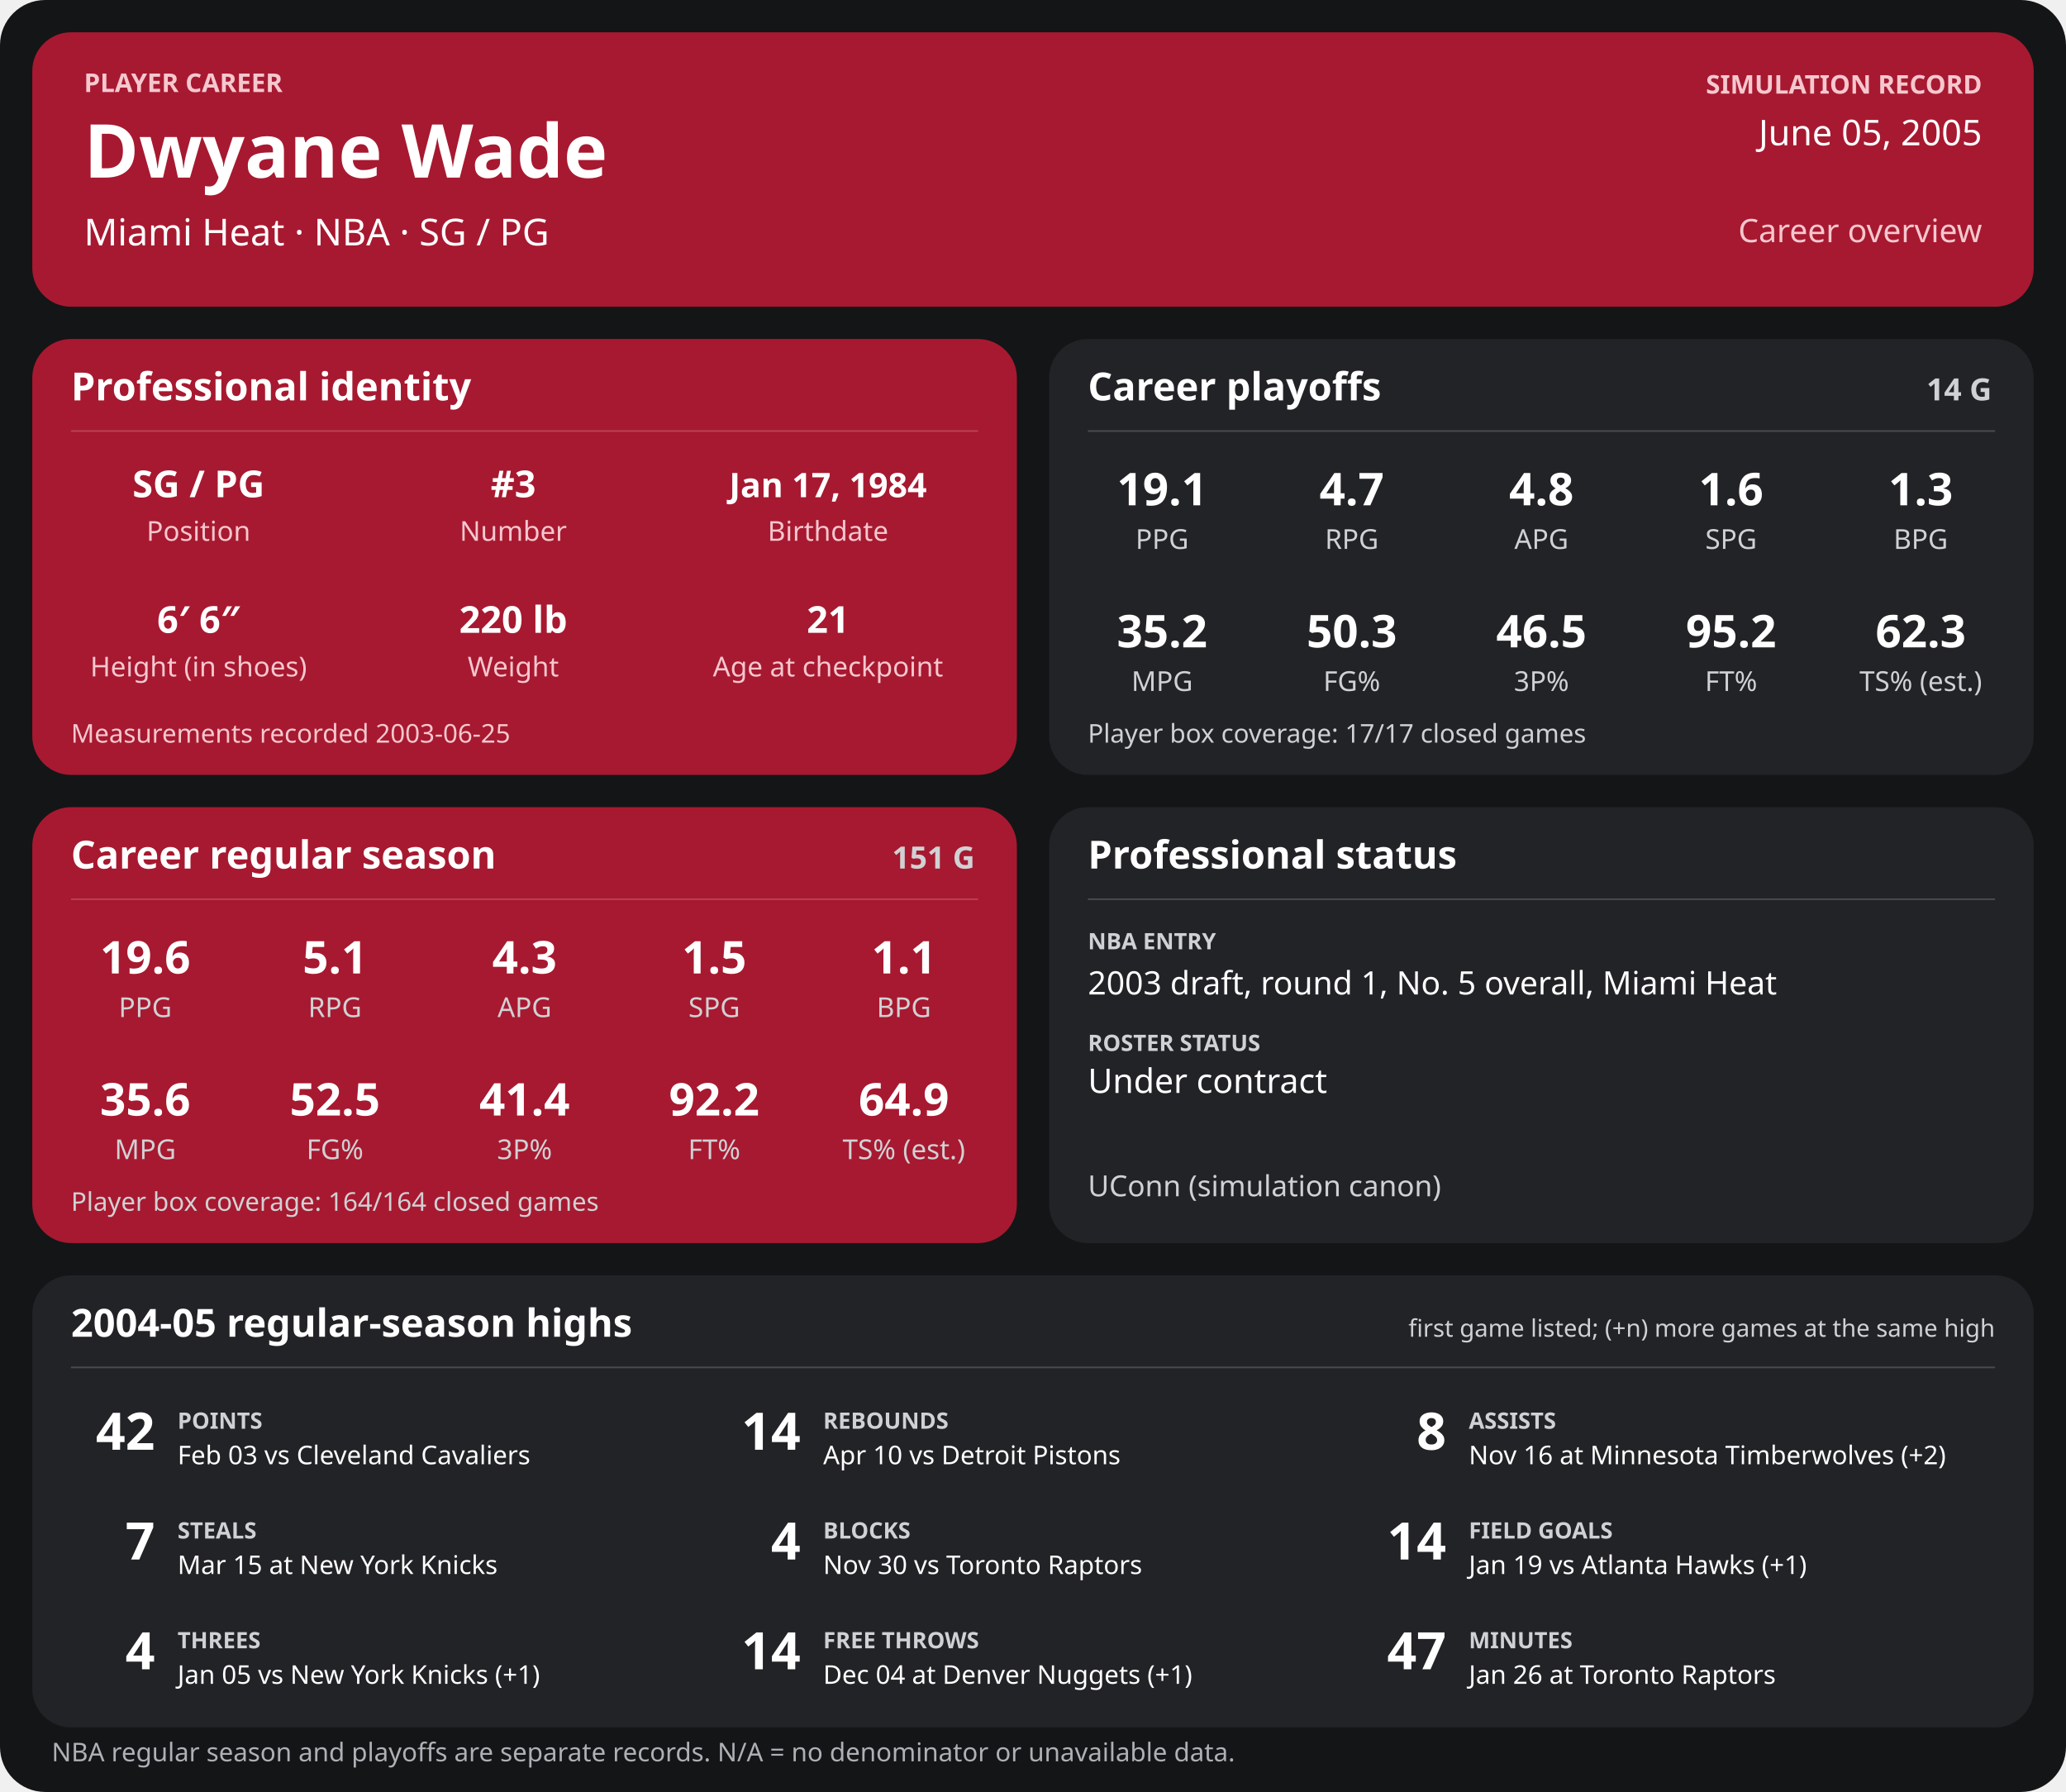
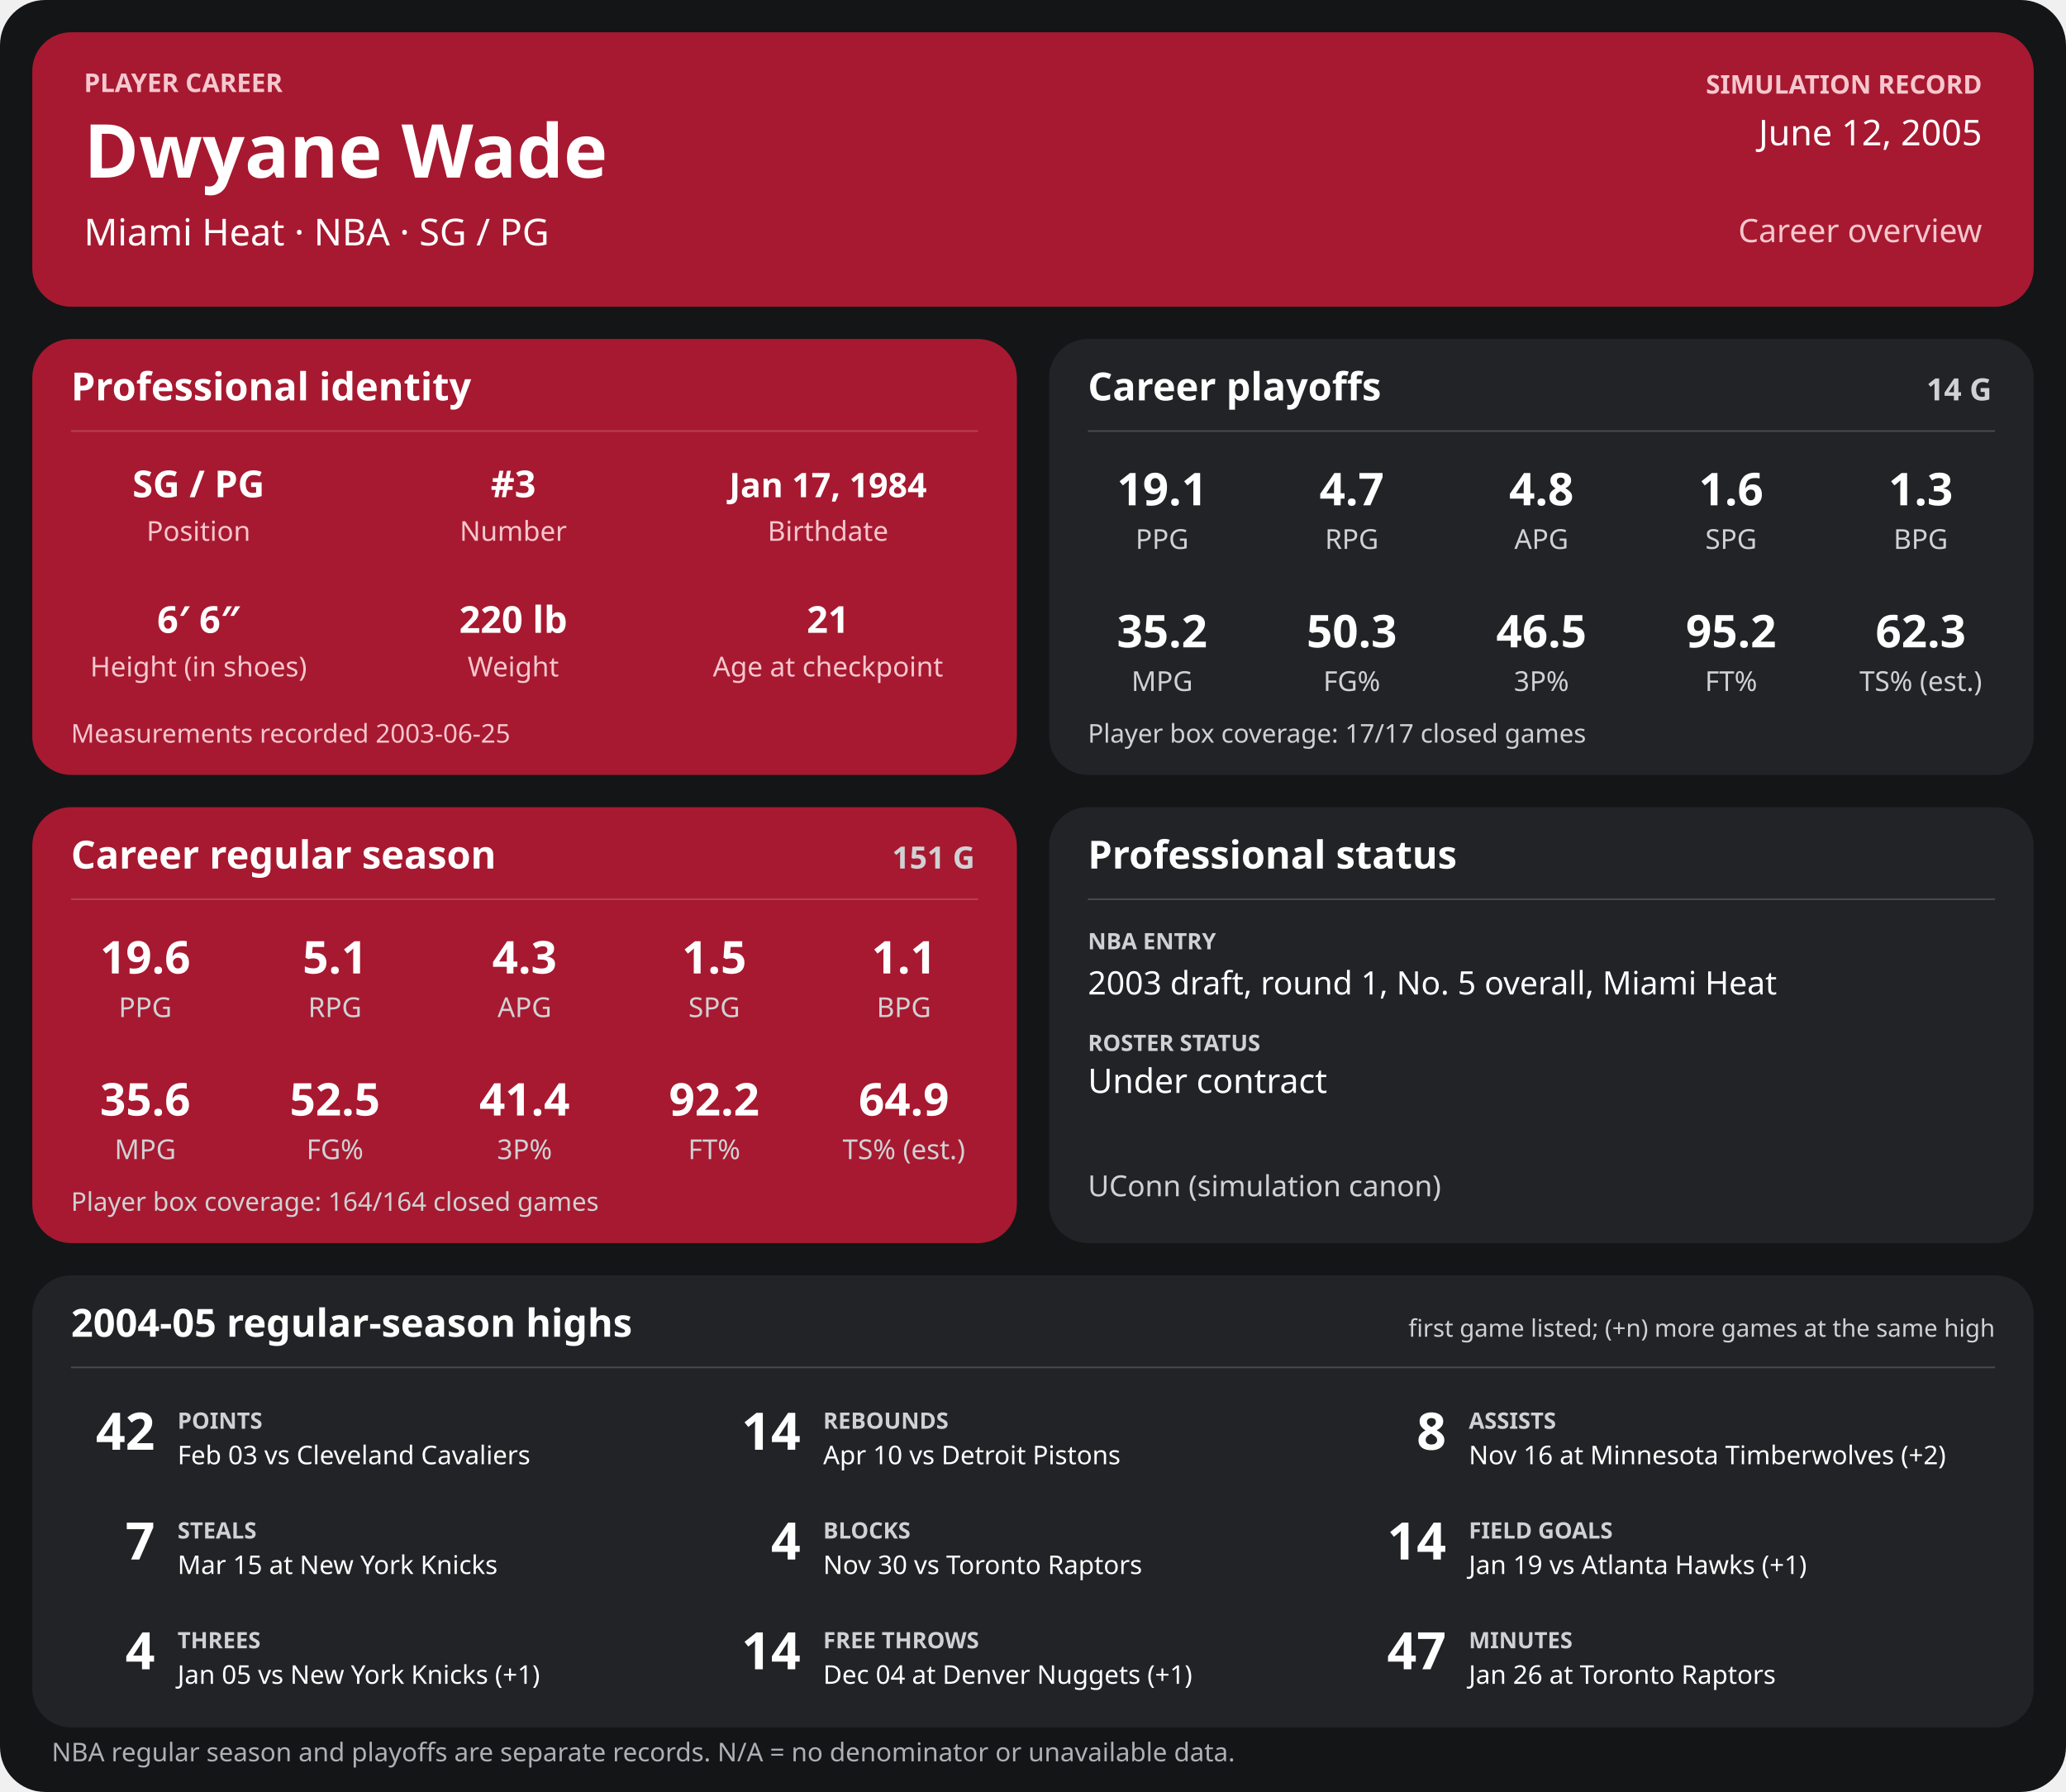
<svg xmlns="http://www.w3.org/2000/svg" width="1280" height="1110" viewBox="0 0 1280 1110" role="img" aria-labelledby="title desc">
  <rect width="1280" height="1110" rx="28" fill="#141517" />
  <g>
    <rect x="20" y="20" width="1240" height="170" rx="24" fill="#a71930" />
    <text x="52" y="57" font-family="sans-serif" fill="#f6c7cf" font-size="16" font-weight="700" text-anchor="start">PLAYER CAREER</text>
    <text x="52" y="110" font-family="sans-serif" fill="#ffffff" font-size="46" font-weight="700" text-anchor="start">Dwyane Wade</text>
    <text x="52" y="152" font-family="sans-serif" fill="#ffffff" font-size="23" font-weight="400" text-anchor="start">Miami Heat  ·  NBA  ·  SG / PG</text>
    <text x="1228" y="58" font-family="sans-serif" fill="#f6c7cf" font-size="16" font-weight="700" text-anchor="end">SIMULATION RECORD</text>
-     <text x="1228" y="90" font-family="sans-serif" fill="#ffffff" font-size="22" font-weight="500" text-anchor="end">June 05, 2005</text>
+     <text x="1228" y="90" font-family="sans-serif" fill="#ffffff" font-size="22" font-weight="500" text-anchor="end">June 12, 2005</text>
    <text x="1228" y="150" font-family="sans-serif" fill="#f6c7cf" font-size="20" font-weight="500" text-anchor="end">Career overview</text>
    <rect x="20" y="210" width="610" height="270" rx="24" fill="#a71930" />
    <text x="44" y="248" font-family="sans-serif" fill="#ffffff" font-size="24" font-weight="700" text-anchor="start">Professional identity</text>
    <line x1="44" y1="267" x2="606" y2="267" stroke="#ffffff" stroke-opacity="0.18" />
    <text x="123" y="308" font-family="sans-serif" fill="#ffffff" font-size="23" font-weight="600" text-anchor="middle">SG / PG</text>
    <text x="123" y="335" font-family="sans-serif" fill="#f6c7cf" font-size="17" font-weight="400" text-anchor="middle">Position</text>
    <text x="318" y="308" font-family="sans-serif" fill="#ffffff" font-size="23" font-weight="600" text-anchor="middle">#3</text>
    <text x="318" y="335" font-family="sans-serif" fill="#f6c7cf" font-size="17" font-weight="400" text-anchor="middle">Number</text>
    <text x="513" y="308" font-family="sans-serif" fill="#ffffff" font-size="21" font-weight="600" text-anchor="middle">Jan 17, 1984</text>
    <text x="513" y="335" font-family="sans-serif" fill="#f6c7cf" font-size="17" font-weight="400" text-anchor="middle">Birthdate</text>
    <text x="123" y="392" font-family="sans-serif" fill="#ffffff" font-size="23" font-weight="600" text-anchor="middle">6′ 6″</text>
    <text x="123" y="419" font-family="sans-serif" fill="#f6c7cf" font-size="17" font-weight="400" text-anchor="middle">Height (in shoes)</text>
    <text x="318" y="392" font-family="sans-serif" fill="#ffffff" font-size="23" font-weight="600" text-anchor="middle">220 lb</text>
    <text x="318" y="419" font-family="sans-serif" fill="#f6c7cf" font-size="17" font-weight="400" text-anchor="middle">Weight</text>
    <text x="513" y="392" font-family="sans-serif" fill="#ffffff" font-size="23" font-weight="600" text-anchor="middle">21</text>
    <text x="513" y="419" font-family="sans-serif" fill="#f6c7cf" font-size="17" font-weight="400" text-anchor="middle">Age at checkpoint</text>
    <text x="44" y="460" font-family="sans-serif" fill="#f6c7cf" font-size="16" font-weight="400" text-anchor="start">Measurements recorded 2003-06-25</text>
    <rect x="650" y="210" width="610" height="270" rx="24" fill="#222326" />
    <text x="674" y="248" font-family="sans-serif" fill="#ffffff" font-size="24" font-weight="700" text-anchor="start">Career playoffs</text>
    <text x="1234" y="248" font-family="sans-serif" fill="#d0d1d4" font-size="19" font-weight="700" text-anchor="end">14 G</text>
    <line x1="674" y1="267" x2="1236" y2="267" stroke="#ffffff" stroke-opacity="0.18" />
    <text x="720.0" y="313" font-family="sans-serif" fill="#ffffff" font-size="28" font-weight="600" text-anchor="middle">19.1</text>
    <text x="720.0" y="340" font-family="sans-serif" fill="#d0d1d4" font-size="17" font-weight="400" text-anchor="middle">PPG</text>
    <text x="837.5" y="313" font-family="sans-serif" fill="#ffffff" font-size="28" font-weight="600" text-anchor="middle">4.7</text>
    <text x="837.5" y="340" font-family="sans-serif" fill="#d0d1d4" font-size="17" font-weight="400" text-anchor="middle">RPG</text>
    <text x="955.0" y="313" font-family="sans-serif" fill="#ffffff" font-size="28" font-weight="600" text-anchor="middle">4.8</text>
    <text x="955.0" y="340" font-family="sans-serif" fill="#d0d1d4" font-size="17" font-weight="400" text-anchor="middle">APG</text>
    <text x="1072.5" y="313" font-family="sans-serif" fill="#ffffff" font-size="28" font-weight="600" text-anchor="middle">1.6</text>
    <text x="1072.5" y="340" font-family="sans-serif" fill="#d0d1d4" font-size="17" font-weight="400" text-anchor="middle">SPG</text>
    <text x="1190.0" y="313" font-family="sans-serif" fill="#ffffff" font-size="28" font-weight="600" text-anchor="middle">1.3</text>
    <text x="1190.0" y="340" font-family="sans-serif" fill="#d0d1d4" font-size="17" font-weight="400" text-anchor="middle">BPG</text>
    <text x="720.0" y="401" font-family="sans-serif" fill="#ffffff" font-size="28" font-weight="600" text-anchor="middle">35.2</text>
    <text x="720.0" y="428" font-family="sans-serif" fill="#d0d1d4" font-size="17" font-weight="400" text-anchor="middle">MPG</text>
    <text x="837.5" y="401" font-family="sans-serif" fill="#ffffff" font-size="28" font-weight="600" text-anchor="middle">50.3</text>
    <text x="837.5" y="428" font-family="sans-serif" fill="#d0d1d4" font-size="17" font-weight="400" text-anchor="middle">FG%</text>
    <text x="955.0" y="401" font-family="sans-serif" fill="#ffffff" font-size="28" font-weight="600" text-anchor="middle">46.5</text>
    <text x="955.0" y="428" font-family="sans-serif" fill="#d0d1d4" font-size="17" font-weight="400" text-anchor="middle">3P%</text>
    <text x="1072.5" y="401" font-family="sans-serif" fill="#ffffff" font-size="28" font-weight="600" text-anchor="middle">95.2</text>
    <text x="1072.5" y="428" font-family="sans-serif" fill="#d0d1d4" font-size="17" font-weight="400" text-anchor="middle">FT%</text>
    <text x="1190.0" y="401" font-family="sans-serif" fill="#ffffff" font-size="28" font-weight="600" text-anchor="middle">62.3</text>
    <text x="1190.0" y="428" font-family="sans-serif" fill="#d0d1d4" font-size="17" font-weight="400" text-anchor="middle">TS% (est.)</text>
    <text x="674" y="460" font-family="sans-serif" fill="#d0d1d4" font-size="16" font-weight="400" text-anchor="start">Player box coverage: 17/17 closed games</text>
    <rect x="20" y="500" width="610" height="270" rx="24" fill="#a71930" />
    <text x="44" y="538" font-family="sans-serif" fill="#ffffff" font-size="24" font-weight="700" text-anchor="start">Career regular season</text>
    <text x="604" y="538" font-family="sans-serif" fill="#d0d1d4" font-size="19" font-weight="700" text-anchor="end">151 G</text>
    <line x1="44" y1="557" x2="606" y2="557" stroke="#ffffff" stroke-opacity="0.18" />
    <text x="90.0" y="603" font-family="sans-serif" fill="#ffffff" font-size="28" font-weight="600" text-anchor="middle">19.6</text>
    <text x="90.0" y="630" font-family="sans-serif" fill="#d0d1d4" font-size="17" font-weight="400" text-anchor="middle">PPG</text>
    <text x="207.5" y="603" font-family="sans-serif" fill="#ffffff" font-size="28" font-weight="600" text-anchor="middle">5.1</text>
    <text x="207.5" y="630" font-family="sans-serif" fill="#d0d1d4" font-size="17" font-weight="400" text-anchor="middle">RPG</text>
    <text x="325.0" y="603" font-family="sans-serif" fill="#ffffff" font-size="28" font-weight="600" text-anchor="middle">4.3</text>
    <text x="325.0" y="630" font-family="sans-serif" fill="#d0d1d4" font-size="17" font-weight="400" text-anchor="middle">APG</text>
    <text x="442.5" y="603" font-family="sans-serif" fill="#ffffff" font-size="28" font-weight="600" text-anchor="middle">1.5</text>
    <text x="442.5" y="630" font-family="sans-serif" fill="#d0d1d4" font-size="17" font-weight="400" text-anchor="middle">SPG</text>
    <text x="560.0" y="603" font-family="sans-serif" fill="#ffffff" font-size="28" font-weight="600" text-anchor="middle">1.1</text>
    <text x="560.0" y="630" font-family="sans-serif" fill="#d0d1d4" font-size="17" font-weight="400" text-anchor="middle">BPG</text>
    <text x="90.0" y="691" font-family="sans-serif" fill="#ffffff" font-size="28" font-weight="600" text-anchor="middle">35.6</text>
    <text x="90.0" y="718" font-family="sans-serif" fill="#d0d1d4" font-size="17" font-weight="400" text-anchor="middle">MPG</text>
    <text x="207.5" y="691" font-family="sans-serif" fill="#ffffff" font-size="28" font-weight="600" text-anchor="middle">52.5</text>
    <text x="207.5" y="718" font-family="sans-serif" fill="#d0d1d4" font-size="17" font-weight="400" text-anchor="middle">FG%</text>
    <text x="325.0" y="691" font-family="sans-serif" fill="#ffffff" font-size="28" font-weight="600" text-anchor="middle">41.4</text>
    <text x="325.0" y="718" font-family="sans-serif" fill="#d0d1d4" font-size="17" font-weight="400" text-anchor="middle">3P%</text>
    <text x="442.5" y="691" font-family="sans-serif" fill="#ffffff" font-size="28" font-weight="600" text-anchor="middle">92.2</text>
    <text x="442.5" y="718" font-family="sans-serif" fill="#d0d1d4" font-size="17" font-weight="400" text-anchor="middle">FT%</text>
    <text x="560.0" y="691" font-family="sans-serif" fill="#ffffff" font-size="28" font-weight="600" text-anchor="middle">64.9</text>
    <text x="560.0" y="718" font-family="sans-serif" fill="#d0d1d4" font-size="17" font-weight="400" text-anchor="middle">TS% (est.)</text>
    <text x="44" y="750" font-family="sans-serif" fill="#d0d1d4" font-size="16" font-weight="400" text-anchor="start">Player box coverage: 164/164 closed games</text>
    <rect x="650" y="500" width="610" height="270" rx="24" fill="#222326" />
    <text x="674" y="538" font-family="sans-serif" fill="#ffffff" font-size="24" font-weight="700" text-anchor="start">Professional status</text>
    <line x1="674" y1="557" x2="1236" y2="557" stroke="#ffffff" stroke-opacity="0.18" />
    <text x="674" y="588" font-family="sans-serif" fill="#d0d1d4" font-size="14" font-weight="700" text-anchor="start">NBA ENTRY</text>
    <text x="674" y="616" font-family="sans-serif" fill="#ffffff" font-size="20" font-weight="500" text-anchor="start">2003 draft, round 1, No. 5 overall, Miami Heat</text>
    <text x="674" y="651" font-family="sans-serif" fill="#d0d1d4" font-size="14" font-weight="700" text-anchor="start">ROSTER STATUS</text>
    <text x="674" y="677" font-family="sans-serif" fill="#ffffff" font-size="21" font-weight="500" text-anchor="start">Under contract</text>
    <text x="674" y="741" font-family="sans-serif" fill="#d0d1d4" font-size="18" font-weight="400" text-anchor="start">UConn (simulation canon)</text>
    <rect x="20" y="790" width="1240" height="280" rx="24" fill="#222326" />
    <text x="44" y="828" font-family="sans-serif" fill="#ffffff" font-size="24" font-weight="700" text-anchor="start">2004-05 regular-season highs</text>
    <text x="1236" y="828" font-family="sans-serif" fill="#d0d1d4" font-size="15" font-weight="400" text-anchor="end">first game listed; (+n) more games at the same high</text>
    <line x1="44" y1="847" x2="1236" y2="847" stroke="#ffffff" stroke-opacity="0.18" />
    <text x="96" y="898" font-family="sans-serif" fill="#ffffff" font-size="32" font-weight="700" text-anchor="end">42</text>
    <text x="110" y="885" font-family="sans-serif" fill="#d0d1d4" font-size="14" font-weight="700" text-anchor="start">POINTS</text>
    <text x="110" y="907" font-family="sans-serif" fill="#ffffff" font-size="16" font-weight="400" text-anchor="start">Feb 03 vs Cleveland Cavaliers</text>
    <text x="496" y="898" font-family="sans-serif" fill="#ffffff" font-size="32" font-weight="700" text-anchor="end">14</text>
    <text x="510" y="885" font-family="sans-serif" fill="#d0d1d4" font-size="14" font-weight="700" text-anchor="start">REBOUNDS</text>
    <text x="510" y="907" font-family="sans-serif" fill="#ffffff" font-size="16" font-weight="400" text-anchor="start">Apr 10 vs Detroit Pistons</text>
    <text x="896" y="898" font-family="sans-serif" fill="#ffffff" font-size="32" font-weight="700" text-anchor="end">8</text>
    <text x="910" y="885" font-family="sans-serif" fill="#d0d1d4" font-size="14" font-weight="700" text-anchor="start">ASSISTS</text>
    <text x="910" y="907" font-family="sans-serif" fill="#ffffff" font-size="16" font-weight="400" text-anchor="start">Nov 16 at Minnesota Timberwolves (+2)</text>
    <text x="96" y="966" font-family="sans-serif" fill="#ffffff" font-size="32" font-weight="700" text-anchor="end">7</text>
    <text x="110" y="953" font-family="sans-serif" fill="#d0d1d4" font-size="14" font-weight="700" text-anchor="start">STEALS</text>
    <text x="110" y="975" font-family="sans-serif" fill="#ffffff" font-size="16" font-weight="400" text-anchor="start">Mar 15 at New York Knicks</text>
    <text x="496" y="966" font-family="sans-serif" fill="#ffffff" font-size="32" font-weight="700" text-anchor="end">4</text>
    <text x="510" y="953" font-family="sans-serif" fill="#d0d1d4" font-size="14" font-weight="700" text-anchor="start">BLOCKS</text>
    <text x="510" y="975" font-family="sans-serif" fill="#ffffff" font-size="16" font-weight="400" text-anchor="start">Nov 30 vs Toronto Raptors</text>
    <text x="896" y="966" font-family="sans-serif" fill="#ffffff" font-size="32" font-weight="700" text-anchor="end">14</text>
    <text x="910" y="953" font-family="sans-serif" fill="#d0d1d4" font-size="14" font-weight="700" text-anchor="start">FIELD GOALS</text>
    <text x="910" y="975" font-family="sans-serif" fill="#ffffff" font-size="16" font-weight="400" text-anchor="start">Jan 19 vs Atlanta Hawks (+1)</text>
    <text x="96" y="1034" font-family="sans-serif" fill="#ffffff" font-size="32" font-weight="700" text-anchor="end">4</text>
    <text x="110" y="1021" font-family="sans-serif" fill="#d0d1d4" font-size="14" font-weight="700" text-anchor="start">THREES</text>
    <text x="110" y="1043" font-family="sans-serif" fill="#ffffff" font-size="16" font-weight="400" text-anchor="start">Jan 05 vs New York Knicks (+1)</text>
    <text x="496" y="1034" font-family="sans-serif" fill="#ffffff" font-size="32" font-weight="700" text-anchor="end">14</text>
    <text x="510" y="1021" font-family="sans-serif" fill="#d0d1d4" font-size="14" font-weight="700" text-anchor="start">FREE THROWS</text>
    <text x="510" y="1043" font-family="sans-serif" fill="#ffffff" font-size="16" font-weight="400" text-anchor="start">Dec 04 at Denver Nuggets (+1)</text>
    <text x="896" y="1034" font-family="sans-serif" fill="#ffffff" font-size="32" font-weight="700" text-anchor="end">47</text>
    <text x="910" y="1021" font-family="sans-serif" fill="#d0d1d4" font-size="14" font-weight="700" text-anchor="start">MINUTES</text>
    <text x="910" y="1043" font-family="sans-serif" fill="#ffffff" font-size="16" font-weight="400" text-anchor="start">Jan 26 at Toronto Raptors</text>
    <text x="32" y="1091" font-family="sans-serif" fill="#aeb0b5" font-size="16" font-weight="400" text-anchor="start">NBA regular season and playoffs are separate records. N/A = no denominator or unavailable data.</text>
  </g>
</svg>
